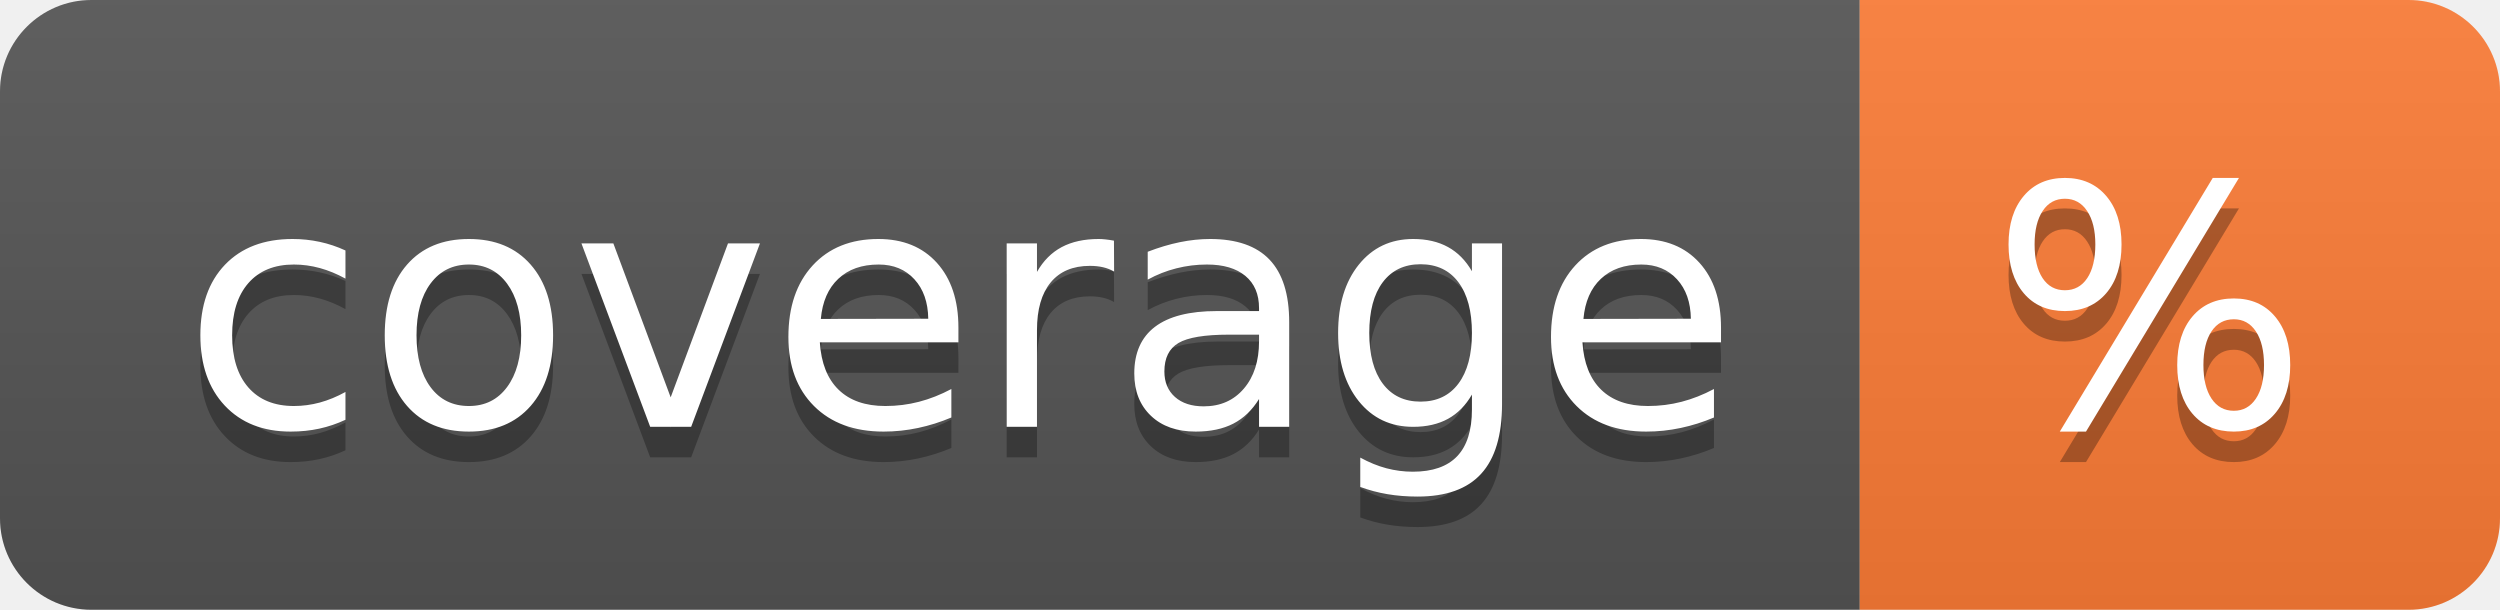
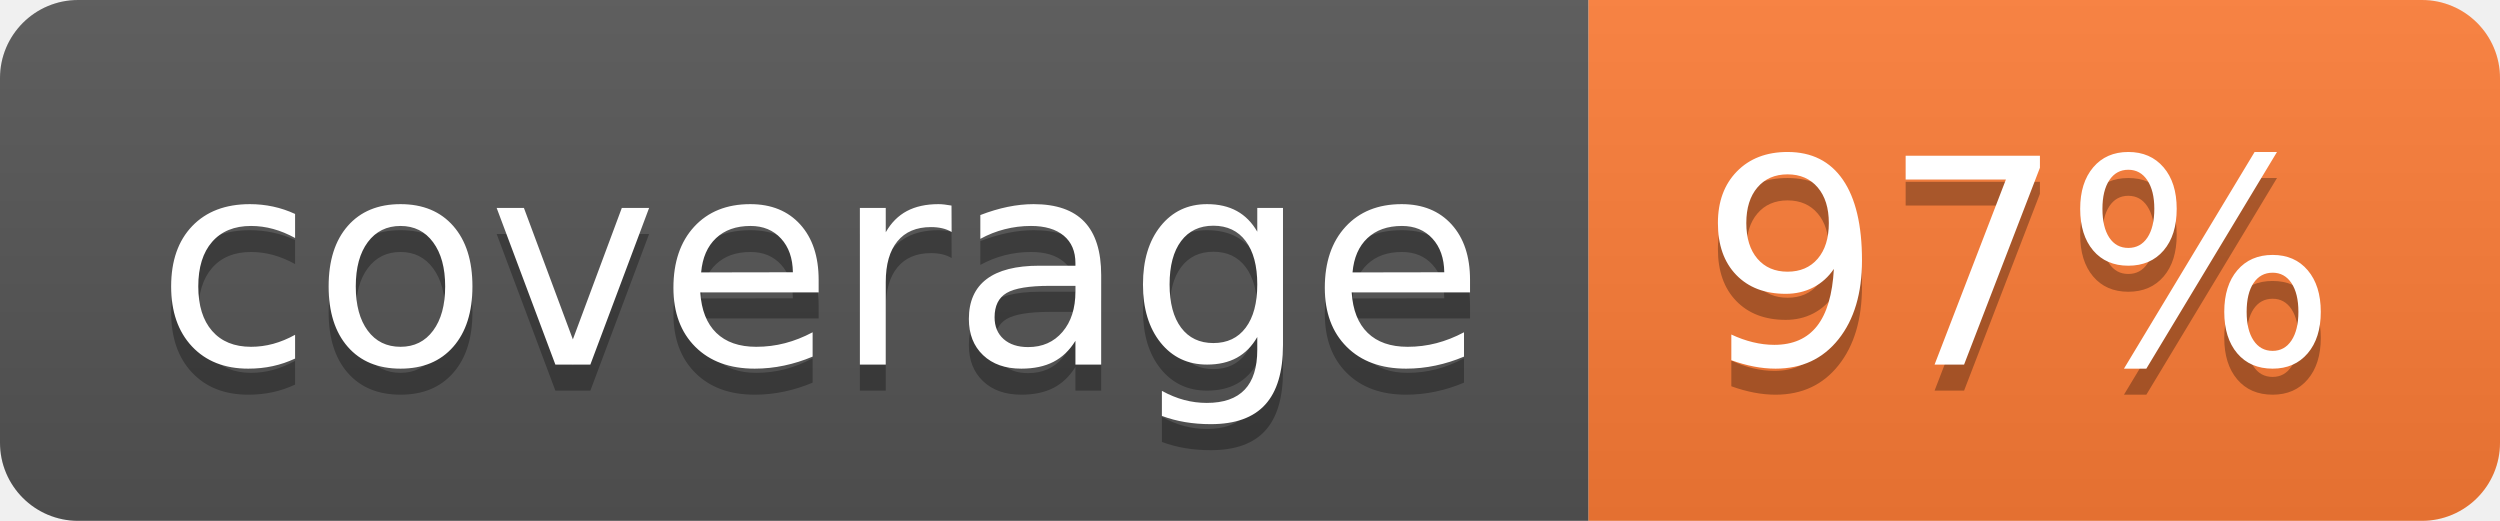
- <svg xmlns="http://www.w3.org/2000/svg" width="82" height="20" role="img" aria-label="coverage: %">
+ <svg xmlns="http://www.w3.org/2000/svg" width="96" height="20" role="img" aria-label="coverage: 97%">
  <linearGradient id="s" x2="0" y2="100%">
    <stop offset="0" stop-color="#bbb" stop-opacity=".1" />
    <stop offset="1" stop-opacity=".1" />
  </linearGradient>
  <clipPath id="r">
-     <rect width="82" height="20" rx="3" fill="#fff" />
+     <rect width="96" height="20" rx="3" fill="#fff" />
  </clipPath>
  <g clip-path="url(#r)">
    <rect width="61" height="20" fill="#555" />
-     <rect x="61" width="21" height="20" fill="#fe7d37" />
-     <rect width="82" height="20" fill="url(#s)" />
+     <rect x="61" width="35" height="20" fill="#fe7d37" />
+     <rect width="96" height="20" fill="url(#s)" />
  </g>
  <g fill="#fff" text-anchor="middle" font-family="Verdana,Geneva,DejaVu Sans,sans-serif" text-rendering="geometricPrecision" font-size="110">
    <text aria-hidden="true" x="315" y="150" fill="#010101" fill-opacity=".3" transform="scale(.1)" textLength="510">coverage</text>
    <text x="315" y="140" transform="scale(.1)" fill="#fff" textLength="510">coverage</text>
-     <text aria-hidden="true" x="705" y="150" fill="#010101" fill-opacity=".3" transform="scale(.1)" textLength="110">%</text>
-     <text x="705" y="140" transform="scale(.1)" fill="#fff" textLength="110">%</text>
+     <text aria-hidden="true" x="775" y="150" fill="#010101" fill-opacity=".3" transform="scale(.1)" textLength="250">97%</text>
+     <text x="775" y="140" transform="scale(.1)" fill="#fff" textLength="250">97%</text>
  </g>
</svg>
